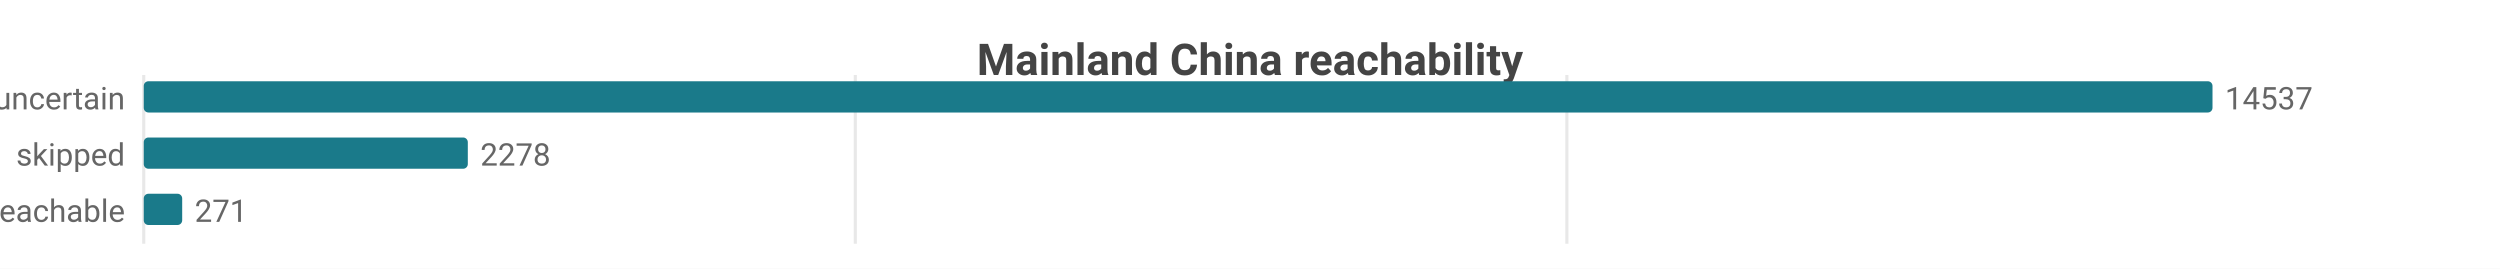
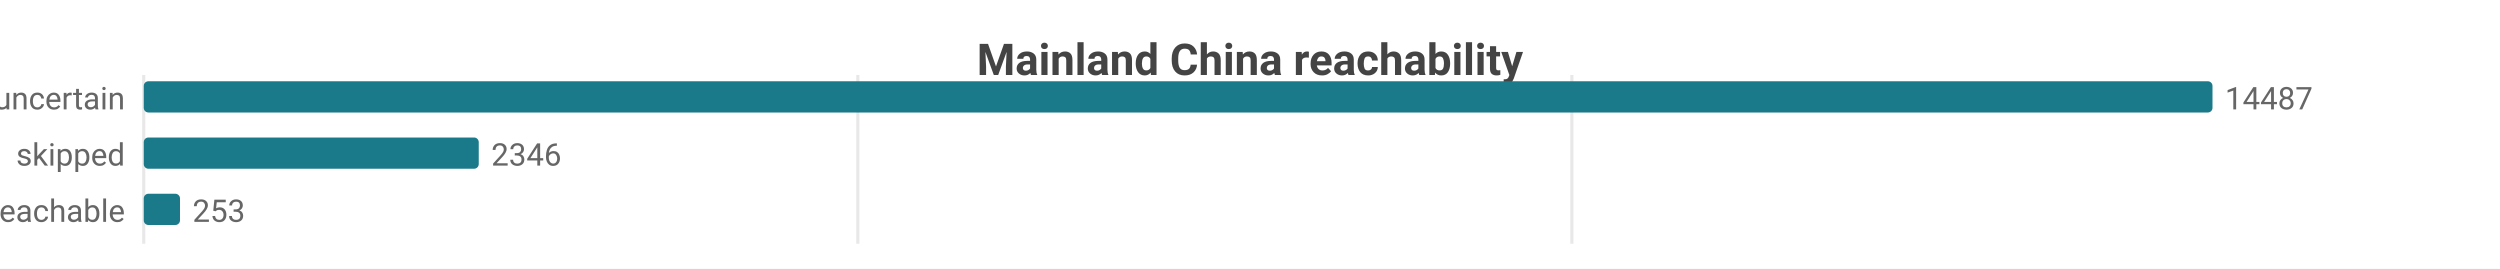
<svg xmlns="http://www.w3.org/2000/svg" width="800" height="86" viewBox="0 0 800 86">
  <rect width="800" height="86" fill="#ffffff" />
  <style>text{font-family:system-ui,-apple-system,'Segoe UI',Roboto,sans-serif}.g{stroke:#e8e8e8;stroke-width:1}.a{stroke:#999;stroke-width:1}.t{font-size:10px;fill:#666}.m{font-size:10px;text-anchor:middle;fill:#666}.e{font-size:10px;text-anchor:end;fill:#666}.l{font-size:11px;fill:#333}.tt{font-size:14px;font-weight:600;text-anchor:middle;fill:#444}.em{font-size:13px;text-anchor:middle;fill:#999}</style>
  <text class="tt" x="400.0" y="24">Mainland China reachability</text>
  <line class="g" x1="46" y1="24" x2="46" y2="78" />
-   <line class="g" x1="273.7" y1="24" x2="273.7" y2="78" />
-   <line class="g" x1="501.4" y1="24" x2="501.4" y2="78" />
+   <line class="g" x1="274.5" y1="24" x2="274.5" y2="78" />
+   <line class="g" x1="503.0" y1="24" x2="503.0" y2="78" />
  <text class="e" x="40" y="35">uncertain</text>
  <rect x="46" y="26" width="662" height="10" fill="#1a7a8a" rx="1.5" />
-   <text class="t" x="712" y="35">14537</text>
+   <text class="t" x="712" y="35">14487</text>
  <text class="e" x="40" y="53">skipped</text>
-   <rect x="46" y="44" width="103.7" height="10" fill="#1a7a8a" rx="1.5" />
-   <text class="t" x="153.7" y="53">2278</text>
+   <rect x="46" y="44" width="107.2" height="10" fill="#1a7a8a" rx="1.5" />
+   <text class="t" x="157.2" y="53">2346</text>
  <text class="e" x="40" y="71">reachable</text>
-   <rect x="46" y="62" width="12.3" height="10" fill="#1a7a8a" rx="1.5" />
-   <text class="t" x="62.3" y="71">271</text>
+   <rect x="46" y="62" width="11.6" height="10" fill="#1a7a8a" rx="1.5" />
+   <text class="t" x="61.6" y="71">253</text>
</svg>
